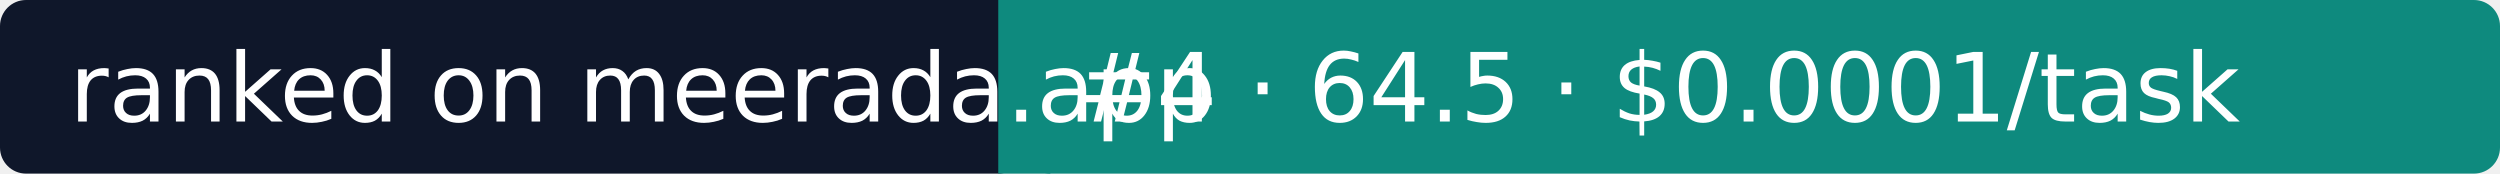
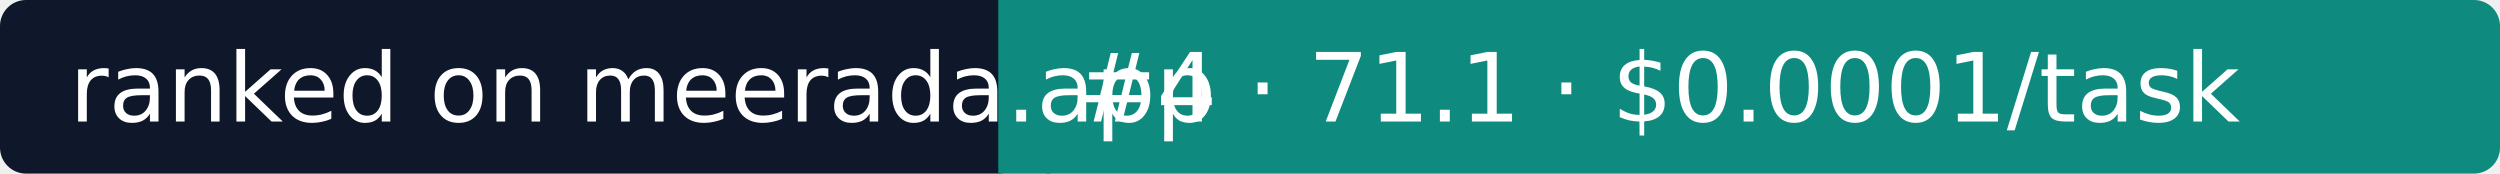
- <svg xmlns="http://www.w3.org/2000/svg" width="288" height="20" role="img" aria-label="Meerada: #4 · 64.5 · $0.0001/task">
+ <svg xmlns="http://www.w3.org/2000/svg" width="288" height="20" role="img" aria-label="Meerada: #4 · 71.1 · $0.0001/task">
  <rect width="118" height="20" rx="3" fill="#0F172A" />
  <rect x="118" width="170" height="20" rx="3" fill="#0E8A7E" />
  <rect x="115" width="6" height="20" fill="#0E8A7E" />
  <g fill="#fff" font-family="Verdana,DejaVu Sans,sans-serif" font-size="11">
    <text x="8" y="14">ranked on meerada.app</text>
-     <text x="124" y="14">#4 · 64.5 · $0.0001/task</text>
+     <text x="124" y="14">#4 · 71.1 · $0.0001/task</text>
  </g>
</svg>
